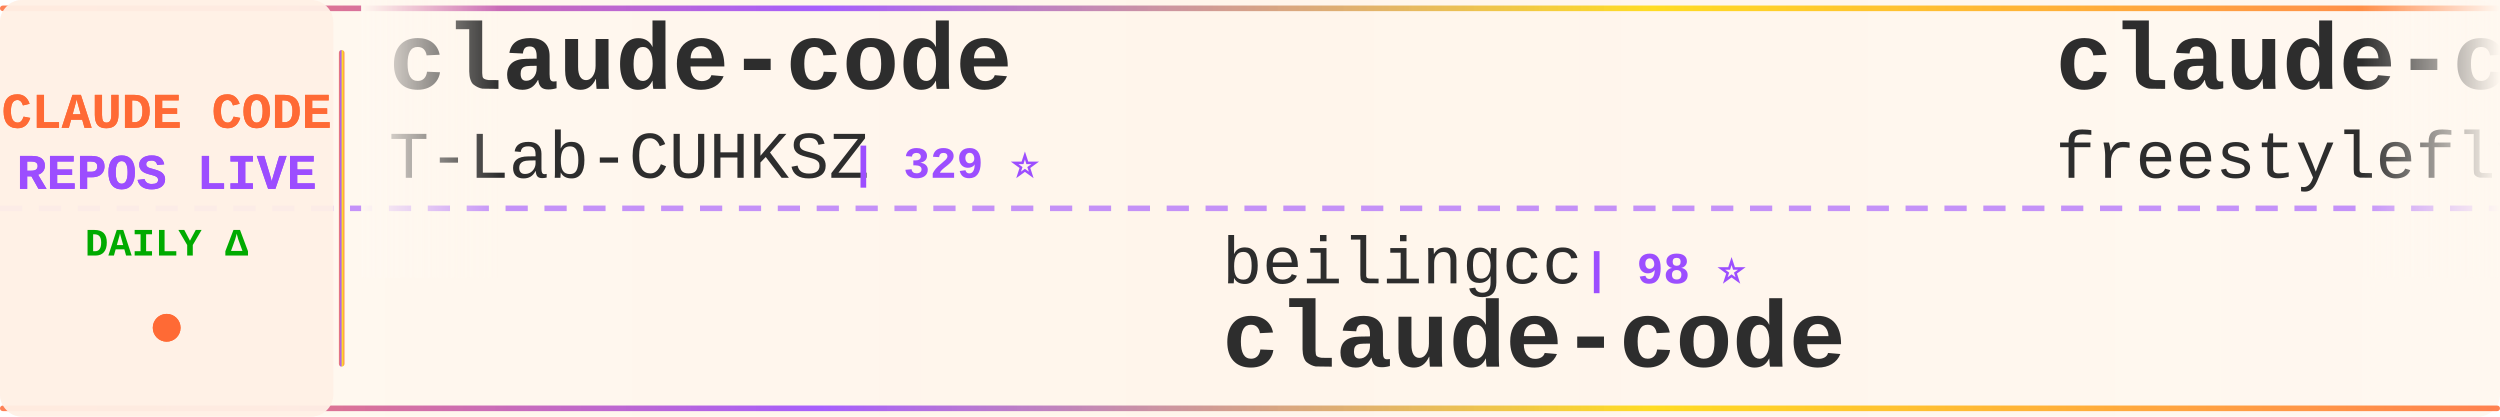
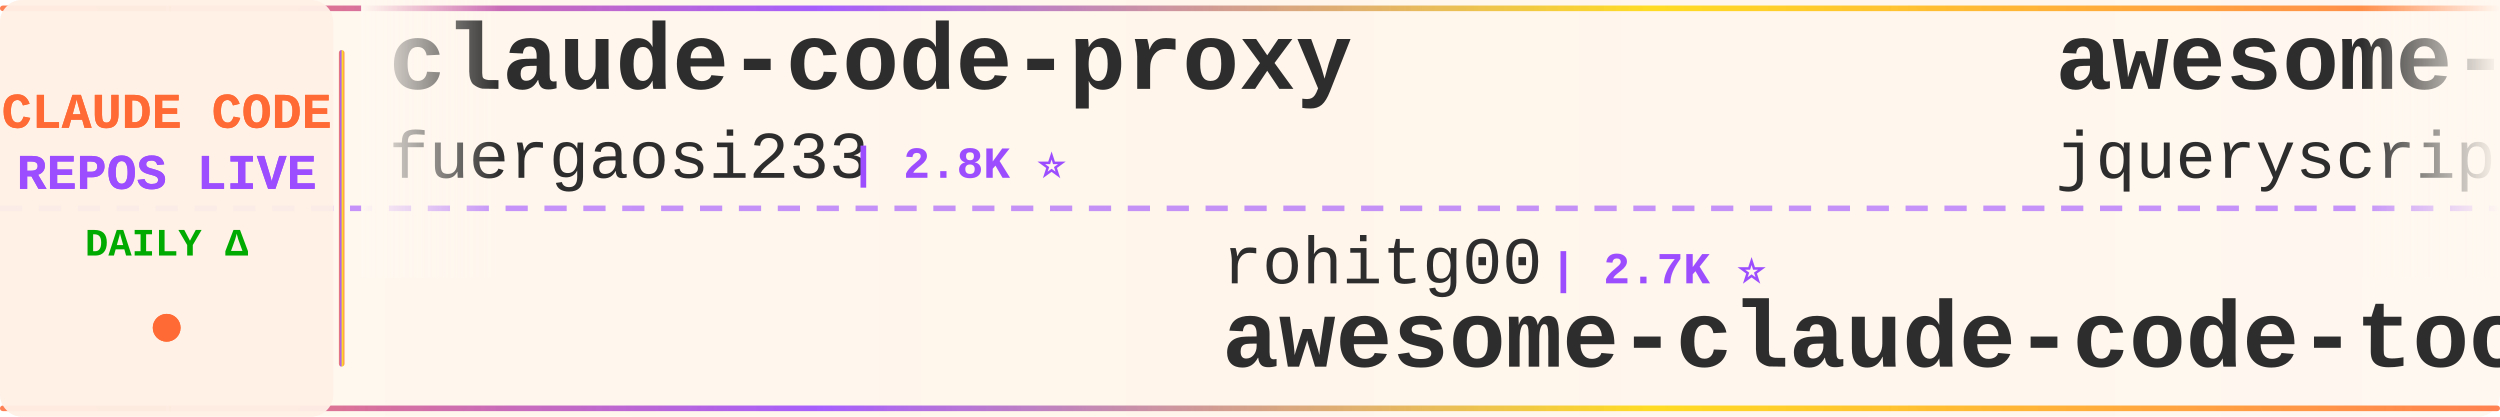
<svg xmlns="http://www.w3.org/2000/svg" width="900" height="150">
  <defs>
    <linearGradient id="tickerBg" x1="0%" y1="0%" x2="100%" y2="0%">
      <stop offset="0%" style="stop-color:#fff8f0;stop-opacity:0.98" />
      <stop offset="50%" style="stop-color:#fff5eb;stop-opacity:1" />
      <stop offset="100%" style="stop-color:#fff8f0;stop-opacity:0.98" />
    </linearGradient>
    <linearGradient id="borderGrad" x1="0%" y1="0%" x2="100%" y2="0%">
      <stop offset="0%" style="stop-color:#FF6B35;stop-opacity:0.85">
        <animate attributeName="stop-opacity" values="0.85;1;0.85" dur="2s" repeatCount="indefinite" />
      </stop>
      <stop offset="33%" style="stop-color:#9C4EFF;stop-opacity:0.9">
        <animate attributeName="stop-opacity" values="0.9;1;0.9" dur="2.2s" repeatCount="indefinite" />
      </stop>
      <stop offset="66%" style="stop-color:#FFD700;stop-opacity:0.85">
        <animate attributeName="stop-opacity" values="0.85;1;0.85" dur="1.8s" repeatCount="indefinite" />
      </stop>
      <stop offset="100%" style="stop-color:#FF6B35;stop-opacity:0.85">
        <animate attributeName="stop-opacity" values="0.85;1;0.85" dur="2s" repeatCount="indefinite" />
      </stop>
    </linearGradient>
    <filter id="textGlow">
      <feGaussianBlur stdDeviation="0.15" result="coloredBlur" />
      <feMerge>
        <feMergeNode in="coloredBlur" />
        <feMergeNode in="SourceGraphic" />
      </feMerge>
    </filter>
    <filter id="metricGlow">
      <feGaussianBlur stdDeviation="0.2" result="coloredBlur" />
      <feMerge>
        <feMergeNode in="coloredBlur" />
        <feMergeNode in="SourceGraphic" />
      </feMerge>
    </filter>
    <linearGradient id="leftFade" x1="0%" y1="0%" x2="100%" y2="0%">
      <stop offset="0%" style="stop-color:#fff8f0;stop-opacity:1" />
      <stop offset="100%" style="stop-color:#fff8f0;stop-opacity:0" />
    </linearGradient>
    <linearGradient id="rightFade" x1="0%" y1="0%" x2="100%" y2="0%">
      <stop offset="0%" style="stop-color:#fff8f0;stop-opacity:0" />
      <stop offset="100%" style="stop-color:#fff8f0;stop-opacity:1" />
    </linearGradient>
  </defs>
  <rect width="900" height="150" fill="url(#tickerBg)" rx="8" />
  <rect x="0" y="2" width="900" height="2" fill="url(#borderGrad)" rx="1" />
  <rect x="0" y="146" width="900" height="2" fill="url(#borderGrad)" rx="1" />
  <line x1="0" y1="75" x2="900" y2="75" stroke="#9C4EFF" stroke-width="2" stroke-dasharray="8 6" opacity="0.6" />
  <rect x="0" y="0" width="120" height="150" fill="#fff0e6" opacity="0.95" rx="8" />
  <text x="60" y="46" font-family="'Courier New', monospace" font-size="18" font-weight="bold" fill="#FF6B35" text-anchor="middle" filter="url(#textGlow)">
    CLAUDE CODE
  </text>
  <text x="60" y="68" font-family="'Courier New', monospace" font-size="18" font-weight="bold" fill="#9C4EFF" text-anchor="middle" filter="url(#textGlow)">
    REPOS LIVE
  </text>
  <text x="60" y="92" font-family="'Courier New', monospace" font-size="14" font-weight="bold" fill="#00aa00" text-anchor="middle">
    DAILY Δ
  </text>
  <circle cx="60" cy="118" r="5" fill="#FF6B35" filter="url(#metricGlow)">
    <animate attributeName="r" values="4;6;4" dur="1.5s" repeatCount="indefinite" />
    <animate attributeName="opacity" values="0.6;1;0.6" dur="1.5s" repeatCount="indefinite" />
  </circle>
  <rect x="122" y="18" width="2" height="114" fill="url(#borderGrad)" rx="1" />
  <clipPath id="tickerClip">
    <rect x="130" y="0" width="770" height="150" />
  </clipPath>
  <g clip-path="url(#tickerClip)">
    <g id="tickerItems">
      <animateTransform attributeName="transform" attributeType="XML" type="translate" from="0 0" to="-3000 0" dur="54s" repeatCount="indefinite" />
      <g transform="translate(0, 0)">
-         <text x="140" y="32" font-family="'Courier New', monospace" font-size="34" font-weight="bold" fill="#2d2d2d">claude-code</text>
-         <text x="140" y="64" font-family="'Courier New', monospace" font-size="24" font-weight="normal" fill="#2d2d2d" opacity="1.0">T-Lab-CUHKSZ</text>
-         <text x="306" y="64" font-family="'Courier New', monospace" font-size="16" font-weight="bold" fill="#9C4EFF"> | 329 ⭐</text>
+         <text x="140" y="32" font-family="'Courier New', monospace" font-size="34" font-weight="bold" fill="#2d2d2d">claude-code-proxy</text>
+         <text x="140" y="64" font-family="'Courier New', monospace" font-size="24" font-weight="normal" fill="#2d2d2d" opacity="1.0">fuergaosi233</text>
+         <text x="306" y="64" font-family="'Courier New', monospace" font-size="16" font-weight="bold" fill="#9C4EFF"> | 2.8K ⭐</text>
      </g>
      <g transform="translate(300, 0)">
-         <text x="140" y="102" font-family="'Courier New', monospace" font-size="24" font-weight="normal" fill="#2d2d2d" opacity="1.0">beilingcc</text>
-         <text x="270" y="102" font-family="'Courier New', monospace" font-size="16" font-weight="bold" fill="#9C4EFF"> | 98 ⭐</text>
+         <text x="140" y="102" font-family="'Courier New', monospace" font-size="24" font-weight="normal" fill="#2d2d2d" opacity="1.0">rohitg00</text>
+         <text x="258" y="102" font-family="'Courier New', monospace" font-size="16" font-weight="bold" fill="#9C4EFF"> | 2.7K ⭐</text>
+         <text x="140" y="132" font-family="'Courier New', monospace" font-size="34" font-weight="bold" fill="#2d2d2d">awesome-claude-code-tool...</text>
+       </g>
+       <g transform="translate(600, 0)">
+         <text x="140" y="32" font-family="'Courier New', monospace" font-size="34" font-weight="bold" fill="#2d2d2d">awesome-claude-code</text>
+         <text x="140" y="64" font-family="'Courier New', monospace" font-size="24" font-weight="normal" fill="#2d2d2d" opacity="1.0">jqueryscript</text>
+         <text x="306" y="64" font-family="'Courier New', monospace" font-size="16" font-weight="bold" fill="#9C4EFF"> | 531 ⭐</text>
+       </g>
+       <g transform="translate(900, 0)">
+         <text x="140" y="102" font-family="'Courier New', monospace" font-size="24" font-weight="normal" fill="#2d2d2d" opacity="1.0">zebbern</text>
+         <text x="246" y="102" font-family="'Courier New', monospace" font-size="16" font-weight="bold" fill="#9C4EFF"> | 4.7K ⭐</text>
+         <text x="140" y="132" font-family="'Courier New', monospace" font-size="34" font-weight="bold" fill="#2d2d2d">claude-code-guide</text>
+       </g>
+       <g transform="translate(1200, 0)">
+         <text x="140" y="32" font-family="'Courier New', monospace" font-size="34" font-weight="bold" fill="#2d2d2d">claude-code</text>
+         <text x="140" y="64" font-family="'Courier New', monospace" font-size="24" font-weight="normal" fill="#2d2d2d" opacity="1.0">mehmoodosman</text>
+         <text x="306" y="64" font-family="'Courier New', monospace" font-size="16" font-weight="bold" fill="#9C4EFF"> | 173 ⭐</text>
+       </g>
+       <g transform="translate(1500, 0)">
+         <text x="140" y="102" font-family="'Courier New', monospace" font-size="24" font-weight="normal" fill="#2d2d2d" opacity="1.0">AprilNEA</text>
+         <text x="258" y="102" font-family="'Courier New', monospace" font-size="16" font-weight="bold" fill="#9C4EFF"> | 394 ⭐</text>
+         <text x="140" y="132" font-family="'Courier New', monospace" font-size="34" font-weight="bold" fill="#2d2d2d">claude-code-source</text>
+       </g>
+       <g transform="translate(1800, 0)">
+         <text x="140" y="32" font-family="'Courier New', monospace" font-size="34" font-weight="bold" fill="#2d2d2d">system_prompts_leaks</text>
+         <text x="140" y="64" font-family="'Courier New', monospace" font-size="24" font-weight="normal" fill="#2d2d2d" opacity="1.0">asgeirtj</text>
+         <text x="258" y="64" font-family="'Courier New', monospace" font-size="16" font-weight="bold" fill="#9C4EFF"> | 69.8K ⭐ +1</text>
+       </g>
+       <g transform="translate(2100, 0)">
+         <text x="140" y="102" font-family="'Courier New', monospace" font-size="24" font-weight="normal" fill="#2d2d2d" opacity="1.0">lowcortisolprogrammer</text>
+         <text x="414" y="102" font-family="'Courier New', monospace" font-size="16" font-weight="bold" fill="#9C4EFF"> | 170 ⭐</text>
        <text x="140" y="132" font-family="'Courier New', monospace" font-size="34" font-weight="bold" fill="#2d2d2d">claude-code</text>
      </g>
-       <g transform="translate(600, 0)">
+       <g transform="translate(2400, 0)">
        <text x="140" y="32" font-family="'Courier New', monospace" font-size="34" font-weight="bold" fill="#2d2d2d">claude-code</text>
        <text x="140" y="64" font-family="'Courier New', monospace" font-size="24" font-weight="normal" fill="#2d2d2d" opacity="1.0">freestylefly</text>
        <text x="306" y="64" font-family="'Courier New', monospace" font-size="16" font-weight="bold" fill="#9C4EFF"> | 132 ⭐</text>
      </g>
-       <g transform="translate(900, 0)">
-         <text x="140" y="102" font-family="'Courier New', monospace" font-size="24" font-weight="normal" fill="#2d2d2d" opacity="1.0">LING71671</text>
-         <text x="270" y="102" font-family="'Courier New', monospace" font-size="16" font-weight="bold" fill="#9C4EFF"> | 968 ⭐</text>
-         <text x="140" y="132" font-family="'Courier New', monospace" font-size="34" font-weight="bold" fill="#2d2d2d">Open-ClaudeCode</text>
-       </g>
-       <g transform="translate(1200, 0)">
-         <text x="140" y="32" font-family="'Courier New', monospace" font-size="34" font-weight="bold" fill="#2d2d2d">oh-my-claudecode</text>
-         <text x="140" y="64" font-family="'Courier New', monospace" font-size="24" font-weight="normal" fill="#2d2d2d" opacity="1.0">Yeachan-Heo</text>
-         <text x="294" y="64" font-family="'Courier New', monospace" font-size="16" font-weight="bold" fill="#9C4EFF"> | 40.0K ⭐ +9</text>
-       </g>
-       <g transform="translate(1500, 0)">
-         <text x="140" y="102" font-family="'Courier New', monospace" font-size="24" font-weight="normal" fill="#2d2d2d" opacity="1.0">zstmfhy</text>
-         <text x="246" y="102" font-family="'Courier New', monospace" font-size="16" font-weight="bold" fill="#9C4EFF"> | 188 ⭐</text>
-         <text x="140" y="132" font-family="'Courier New', monospace" font-size="34" font-weight="bold" fill="#2d2d2d">Claude-code</text>
-       </g>
-       <g transform="translate(1800, 0)">
-         <text x="140" y="32" font-family="'Courier New', monospace" font-size="34" font-weight="bold" fill="#2d2d2d">claude-code-rust</text>
-         <text x="140" y="64" font-family="'Courier New', monospace" font-size="24" font-weight="normal" fill="#2d2d2d" opacity="1.0">lorryjovens-hub</text>
-         <text x="342" y="64" font-family="'Courier New', monospace" font-size="16" font-weight="bold" fill="#9C4EFF"> | 1.7K ⭐</text>
-       </g>
-       <g transform="translate(2100, 0)">
-         <text x="140" y="102" font-family="'Courier New', monospace" font-size="24" font-weight="normal" fill="#2d2d2d" opacity="1.0">techjarves</text>
-         <text x="282" y="102" font-family="'Courier New', monospace" font-size="16" font-weight="bold" fill="#9C4EFF"> | 1.6K ⭐</text>
-         <text x="140" y="132" font-family="'Courier New', monospace" font-size="34" font-weight="bold" fill="#2d2d2d">ClaudeCode-Portable</text>
-       </g>
-       <g transform="translate(2400, 0)">
-         <text x="140" y="32" font-family="'Courier New', monospace" font-size="34" font-weight="bold" fill="#2d2d2d">claude-code-local</text>
-         <text x="140" y="64" font-family="'Courier New', monospace" font-size="24" font-weight="normal" fill="#2d2d2d" opacity="1.0">nicedreamzapp</text>
-         <text x="318" y="64" font-family="'Courier New', monospace" font-size="16" font-weight="bold" fill="#9C4EFF"> | 3.4K ⭐</text>
-       </g>
      <g transform="translate(2700, 0)">
-         <text x="140" y="102" font-family="'Courier New', monospace" font-size="24" font-weight="normal" fill="#2d2d2d" opacity="1.0">wanshuiyin</text>
-         <text x="282" y="102" font-family="'Courier New', monospace" font-size="16" font-weight="bold" fill="#9C4EFF"> | 17.6K ⭐ +15</text>
-         <text x="140" y="132" font-family="'Courier New', monospace" font-size="34" font-weight="bold" fill="#2d2d2d">Auto-claude-code-researc...</text>
+         <text x="140" y="102" font-family="'Courier New', monospace" font-size="24" font-weight="normal" fill="#2d2d2d" opacity="1.0">xu-xiang</text>
+         <text x="258" y="102" font-family="'Courier New', monospace" font-size="16" font-weight="bold" fill="#9C4EFF"> | 2.0K ⭐</text>
+         <text x="140" y="132" font-family="'Courier New', monospace" font-size="34" font-weight="bold" fill="#2d2d2d">everything-claude-code-z...</text>
      </g>
      <g transform="translate(3000, 0)">
-         <text x="140" y="32" font-family="'Courier New', monospace" font-size="34" font-weight="bold" fill="#2d2d2d">claude-code</text>
-         <text x="140" y="64" font-family="'Courier New', monospace" font-size="24" font-weight="normal" fill="#2d2d2d" opacity="1.0">T-Lab-CUHKSZ</text>
-         <text x="306" y="64" font-family="'Courier New', monospace" font-size="16" font-weight="bold" fill="#9C4EFF"> | 329 ⭐</text>
+         <text x="140" y="32" font-family="'Courier New', monospace" font-size="34" font-weight="bold" fill="#2d2d2d">claude-code-proxy</text>
+         <text x="140" y="64" font-family="'Courier New', monospace" font-size="24" font-weight="normal" fill="#2d2d2d" opacity="1.0">fuergaosi233</text>
+         <text x="306" y="64" font-family="'Courier New', monospace" font-size="16" font-weight="bold" fill="#9C4EFF"> | 2.8K ⭐</text>
      </g>
      <g transform="translate(3300, 0)">
-         <text x="140" y="102" font-family="'Courier New', monospace" font-size="24" font-weight="normal" fill="#2d2d2d" opacity="1.0">beilingcc</text>
-         <text x="270" y="102" font-family="'Courier New', monospace" font-size="16" font-weight="bold" fill="#9C4EFF"> | 98 ⭐</text>
-         <text x="140" y="132" font-family="'Courier New', monospace" font-size="34" font-weight="bold" fill="#2d2d2d">claude-code</text>
+         <text x="140" y="102" font-family="'Courier New', monospace" font-size="24" font-weight="normal" fill="#2d2d2d" opacity="1.0">rohitg00</text>
+         <text x="258" y="102" font-family="'Courier New', monospace" font-size="16" font-weight="bold" fill="#9C4EFF"> | 2.7K ⭐</text>
+         <text x="140" y="132" font-family="'Courier New', monospace" font-size="34" font-weight="bold" fill="#2d2d2d">awesome-claude-code-tool...</text>
      </g>
      <g transform="translate(3600, 0)">
-         <text x="140" y="32" font-family="'Courier New', monospace" font-size="34" font-weight="bold" fill="#2d2d2d">claude-code</text>
-         <text x="140" y="64" font-family="'Courier New', monospace" font-size="24" font-weight="normal" fill="#2d2d2d" opacity="1.0">freestylefly</text>
-         <text x="306" y="64" font-family="'Courier New', monospace" font-size="16" font-weight="bold" fill="#9C4EFF"> | 132 ⭐</text>
+         <text x="140" y="32" font-family="'Courier New', monospace" font-size="34" font-weight="bold" fill="#2d2d2d">awesome-claude-code</text>
+         <text x="140" y="64" font-family="'Courier New', monospace" font-size="24" font-weight="normal" fill="#2d2d2d" opacity="1.0">jqueryscript</text>
+         <text x="306" y="64" font-family="'Courier New', monospace" font-size="16" font-weight="bold" fill="#9C4EFF"> | 531 ⭐</text>
      </g>
      <g transform="translate(3900, 0)">
-         <text x="140" y="102" font-family="'Courier New', monospace" font-size="24" font-weight="normal" fill="#2d2d2d" opacity="1.0">LING71671</text>
-         <text x="270" y="102" font-family="'Courier New', monospace" font-size="16" font-weight="bold" fill="#9C4EFF"> | 968 ⭐</text>
-         <text x="140" y="132" font-family="'Courier New', monospace" font-size="34" font-weight="bold" fill="#2d2d2d">Open-ClaudeCode</text>
+         <text x="140" y="102" font-family="'Courier New', monospace" font-size="24" font-weight="normal" fill="#2d2d2d" opacity="1.0">zebbern</text>
+         <text x="246" y="102" font-family="'Courier New', monospace" font-size="16" font-weight="bold" fill="#9C4EFF"> | 4.7K ⭐</text>
+         <text x="140" y="132" font-family="'Courier New', monospace" font-size="34" font-weight="bold" fill="#2d2d2d">claude-code-guide</text>
      </g>
    </g>
  </g>
  <rect x="130" y="0" width="50" height="100" fill="url(#leftFade)" />
  <rect x="850" y="0" width="50" height="100" fill="url(#rightFade)" />
</svg>
